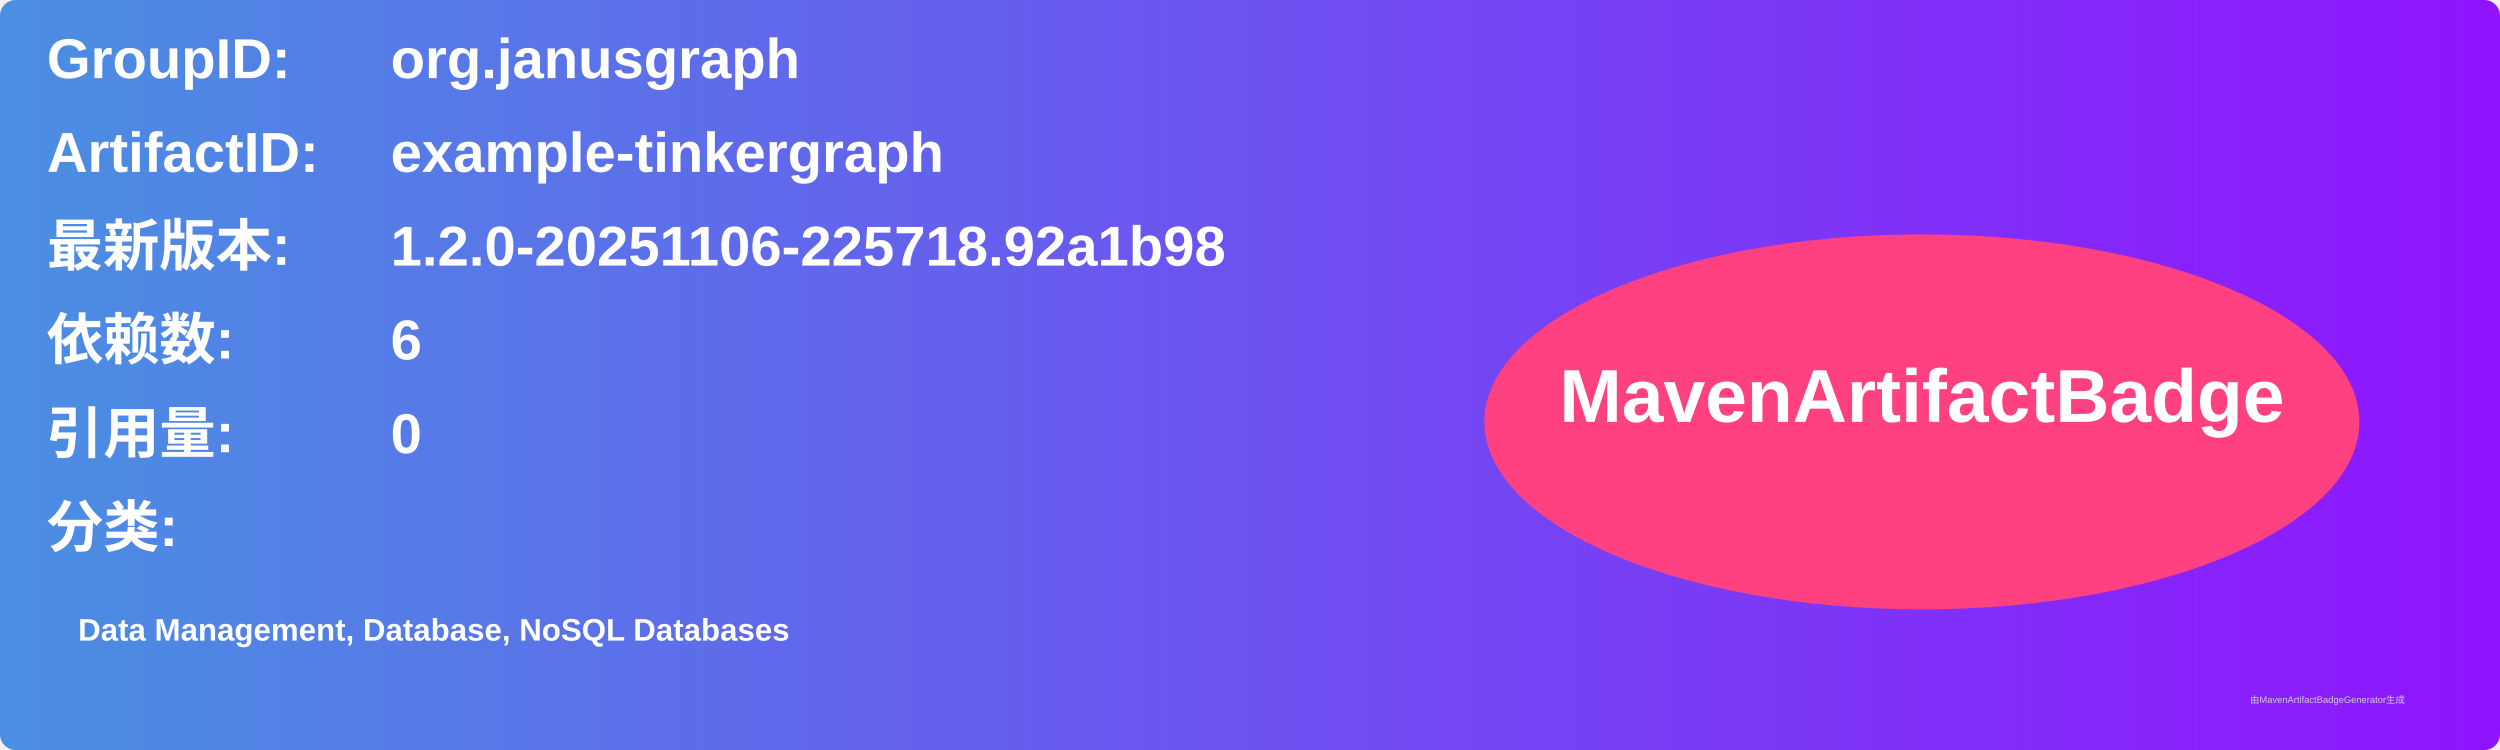
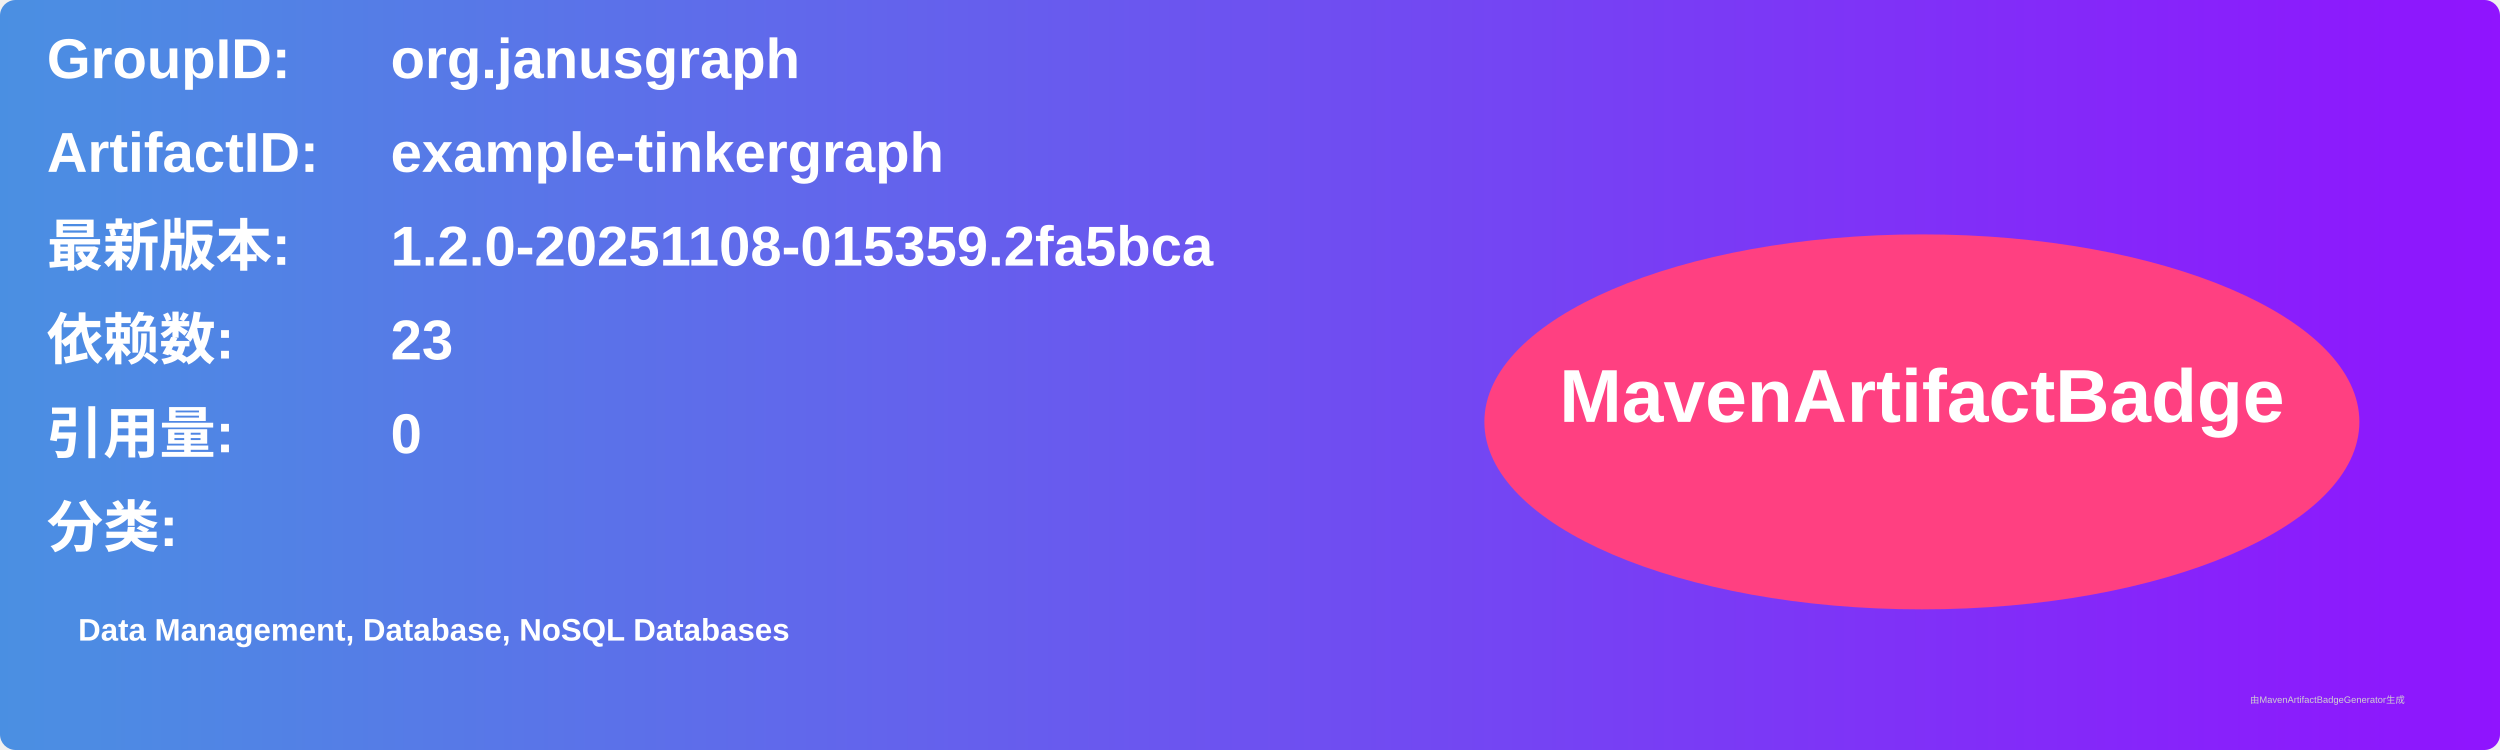
<svg xmlns="http://www.w3.org/2000/svg" width="800" height="240" viewBox="0 0 800 240">
  <linearGradient id="grad" x1="0%" y1="0%" x2="100%" y2="0%">
    <stop offset="0%" stop-color="#4a90e2" />
    <stop offset="100%" stop-color="#9013fe" />
  </linearGradient>
  <rect width="100%" height="100%" rx="5" ry="5" fill="url(#grad)" />
  <g transform="translate(15, 15)">
    <text x="0" y="10" font-family="Arial" font-size="18" fill="white" font-weight="bold" width="260">GroupID:</text>
    <text x="110" y="10" font-family="Arial" font-size="18" fill="white" font-weight="bold" width="460">org.janusgraph</text>
    <text x="0" y="40" font-family="Arial" font-size="18" fill="white" font-weight="bold" width="260">ArtifactID:</text>
    <text x="110" y="40" font-family="Arial" font-size="18" fill="white" font-weight="bold" width="460">example-tinkergraph</text>
    <text x="0" y="70" font-family="Arial" font-size="18" fill="white" font-weight="bold">最新版本:</text>
    <text x="110" y="70" font-family="Arial" font-size="18" fill="white" font-weight="bold">
-       <tspan font-weight="bold">1.2.0-20251106-225718.92a1b98</tspan>
+       <tspan font-weight="bold">1.2.0-20251108-015359.2fa5bca</tspan>
    </text>
    <text x="0" y="100" font-family="Arial" font-size="18" fill="white" font-weight="bold">依赖数: </text>
    <text x="110" y="100" font-family="Arial" font-size="18" fill="white">
-       <tspan font-weight="bold">6</tspan>
+       <tspan font-weight="bold">23</tspan>
    </text>
    <text x="0" y="130" font-family="Arial" font-size="18" fill="white" font-weight="bold">引用量: </text>
    <text x="110" y="130" font-family="Arial" font-size="18" fill="white">
      <tspan font-weight="bold">0</tspan>
    </text>
    <text x="0" y="160" font-family="Arial" font-size="18" fill="white" font-weight="bold">分类:</text>
    <text x="10" y="190" font-family="Arial" font-size="10" fill="white">
      <tspan font-weight="bold">Data Management, Database, NoSQL Databases</tspan>
    </text>
    <ellipse cx="600" cy="120" rx="140" ry="60" fill="#ff4081" />
    <text x="600" y="120" text-anchor="middle" font-family="Arial" font-size="24" fill="white" font-weight="bold">MavenArtifactBadge</text>
  </g>
  <text x="720" y="225" font-family="Arial" font-size="3" fill="#d0d0d0">由MavenArtifactBadgeGenerator生成</text>
</svg>
